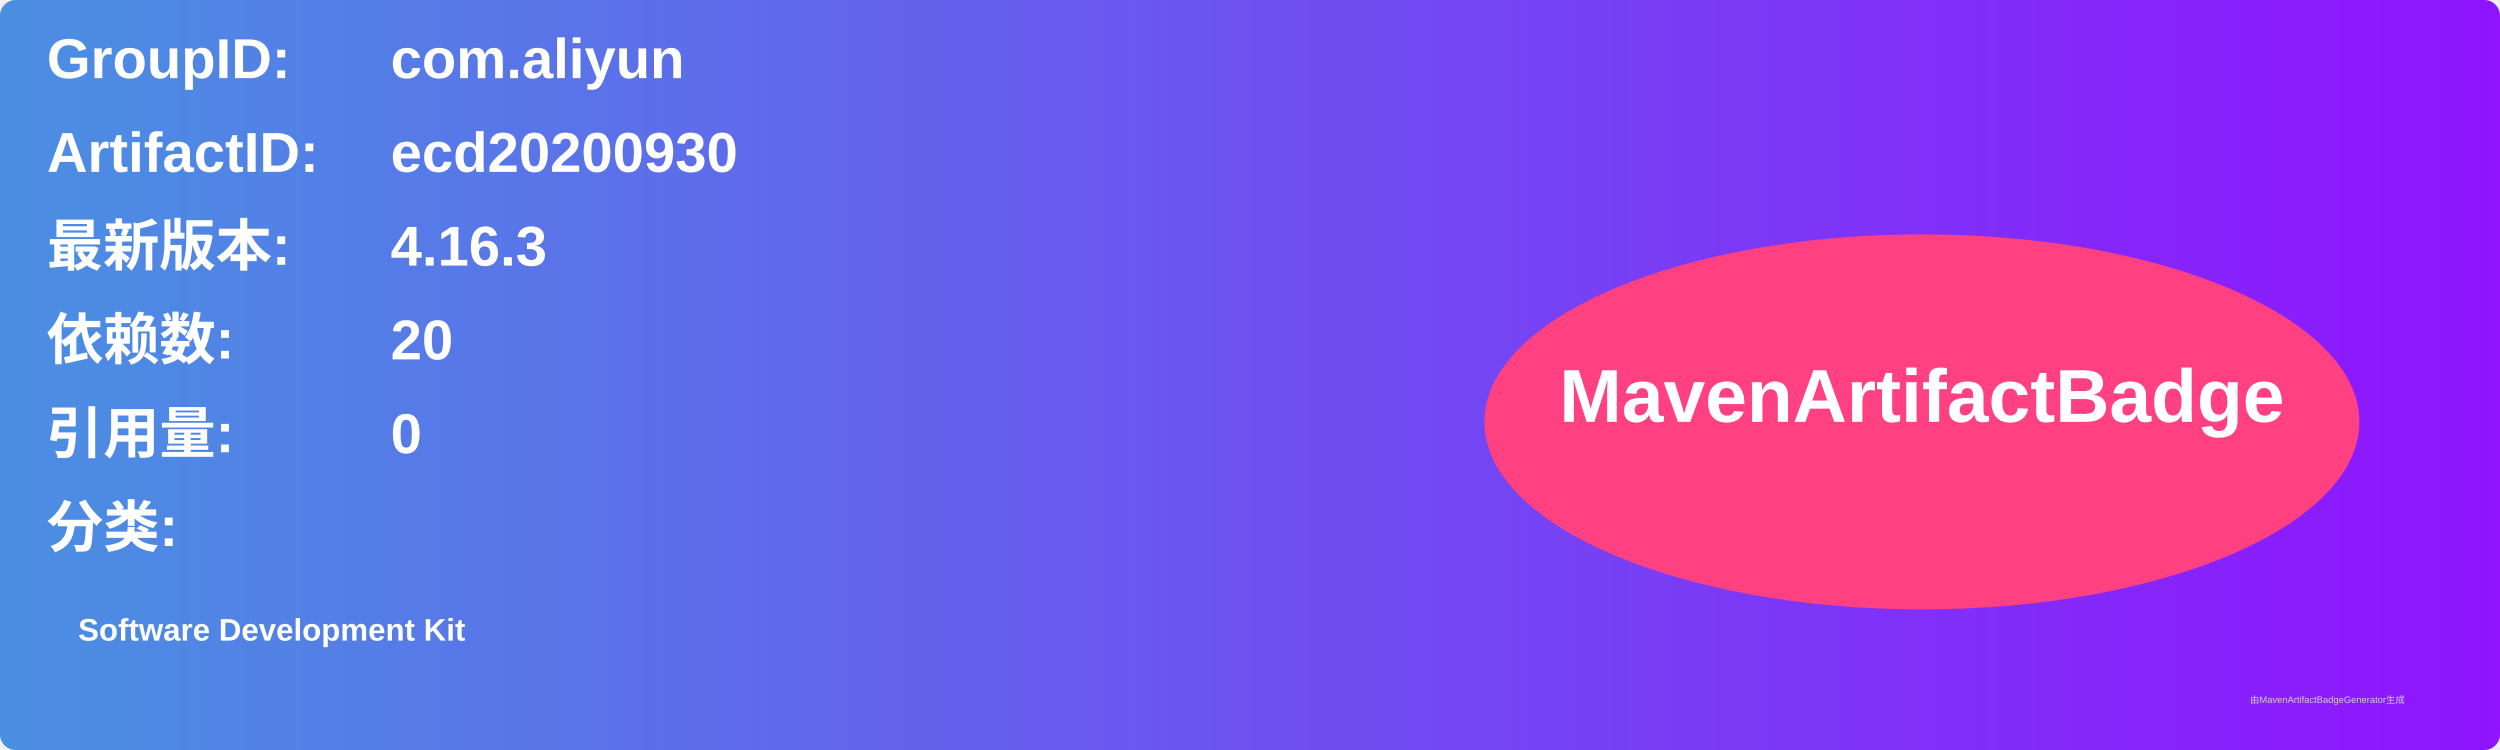
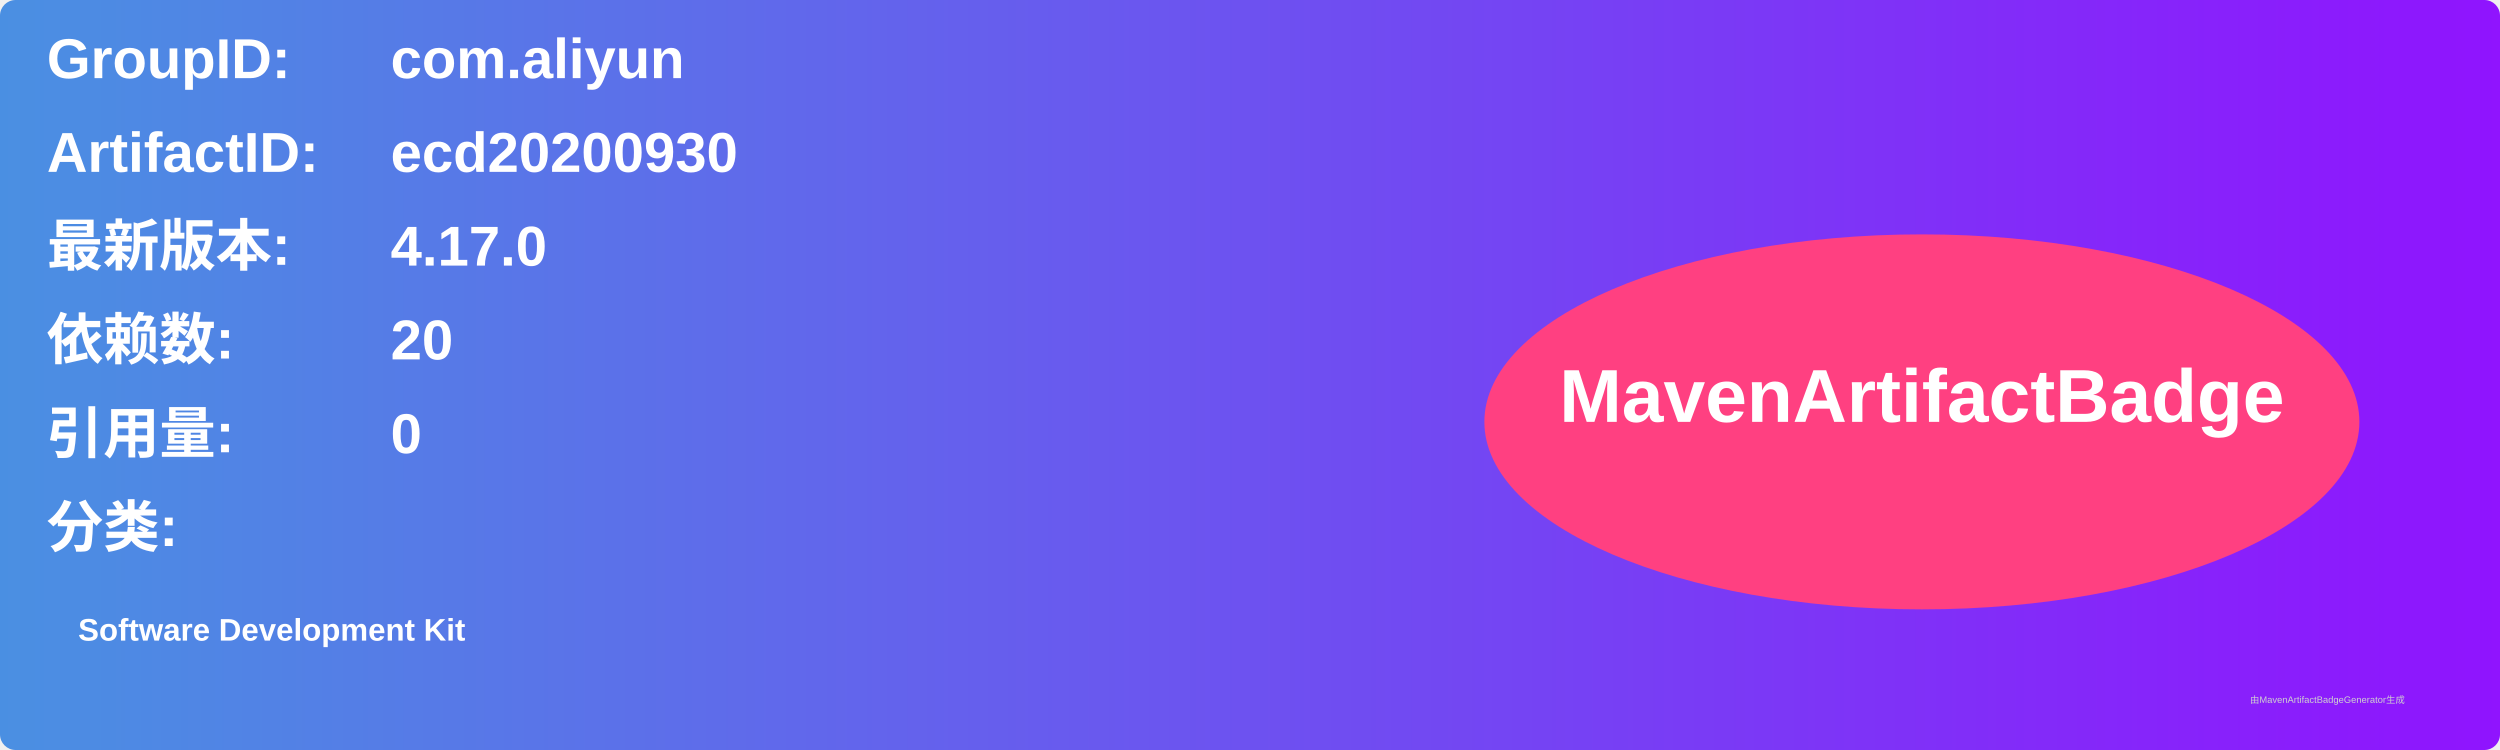
<svg xmlns="http://www.w3.org/2000/svg" width="800" height="240" viewBox="0 0 800 240">
  <linearGradient id="grad" x1="0%" y1="0%" x2="100%" y2="0%">
    <stop offset="0%" stop-color="#4a90e2" />
    <stop offset="100%" stop-color="#9013fe" />
  </linearGradient>
  <rect width="100%" height="100%" rx="5" ry="5" fill="url(#grad)" />
  <g transform="translate(15, 15)">
    <text x="0" y="10" font-family="Arial" font-size="18" fill="white" font-weight="bold" width="260">GroupID:</text>
    <text x="110" y="10" font-family="Arial" font-size="18" fill="white" font-weight="bold" width="460">com.aliyun</text>
    <text x="0" y="40" font-family="Arial" font-size="18" fill="white" font-weight="bold" width="260">ArtifactID:</text>
    <text x="110" y="40" font-family="Arial" font-size="18" fill="white" font-weight="bold" width="460">ecd20200930</text>
    <text x="0" y="70" font-family="Arial" font-size="18" fill="white" font-weight="bold">最新版本:</text>
    <text x="110" y="70" font-family="Arial" font-size="18" fill="white" font-weight="bold">
-       <tspan font-weight="bold">4.16.3</tspan>
+       <tspan font-weight="bold">4.17.0</tspan>
    </text>
    <text x="0" y="100" font-family="Arial" font-size="18" fill="white" font-weight="bold">依赖数: </text>
    <text x="110" y="100" font-family="Arial" font-size="18" fill="white">
      <tspan font-weight="bold">20</tspan>
    </text>
    <text x="0" y="130" font-family="Arial" font-size="18" fill="white" font-weight="bold">引用量: </text>
    <text x="110" y="130" font-family="Arial" font-size="18" fill="white">
      <tspan font-weight="bold">0</tspan>
    </text>
    <text x="0" y="160" font-family="Arial" font-size="18" fill="white" font-weight="bold">分类:</text>
    <text x="10" y="190" font-family="Arial" font-size="10" fill="white">
      <tspan font-weight="bold">Software Development Kit</tspan>
    </text>
    <ellipse cx="600" cy="120" rx="140" ry="60" fill="#ff4081" />
    <text x="600" y="120" text-anchor="middle" font-family="Arial" font-size="24" fill="white" font-weight="bold">MavenArtifactBadge</text>
  </g>
  <text x="720" y="225" font-family="Arial" font-size="3" fill="#d0d0d0">由MavenArtifactBadgeGenerator生成</text>
</svg>
